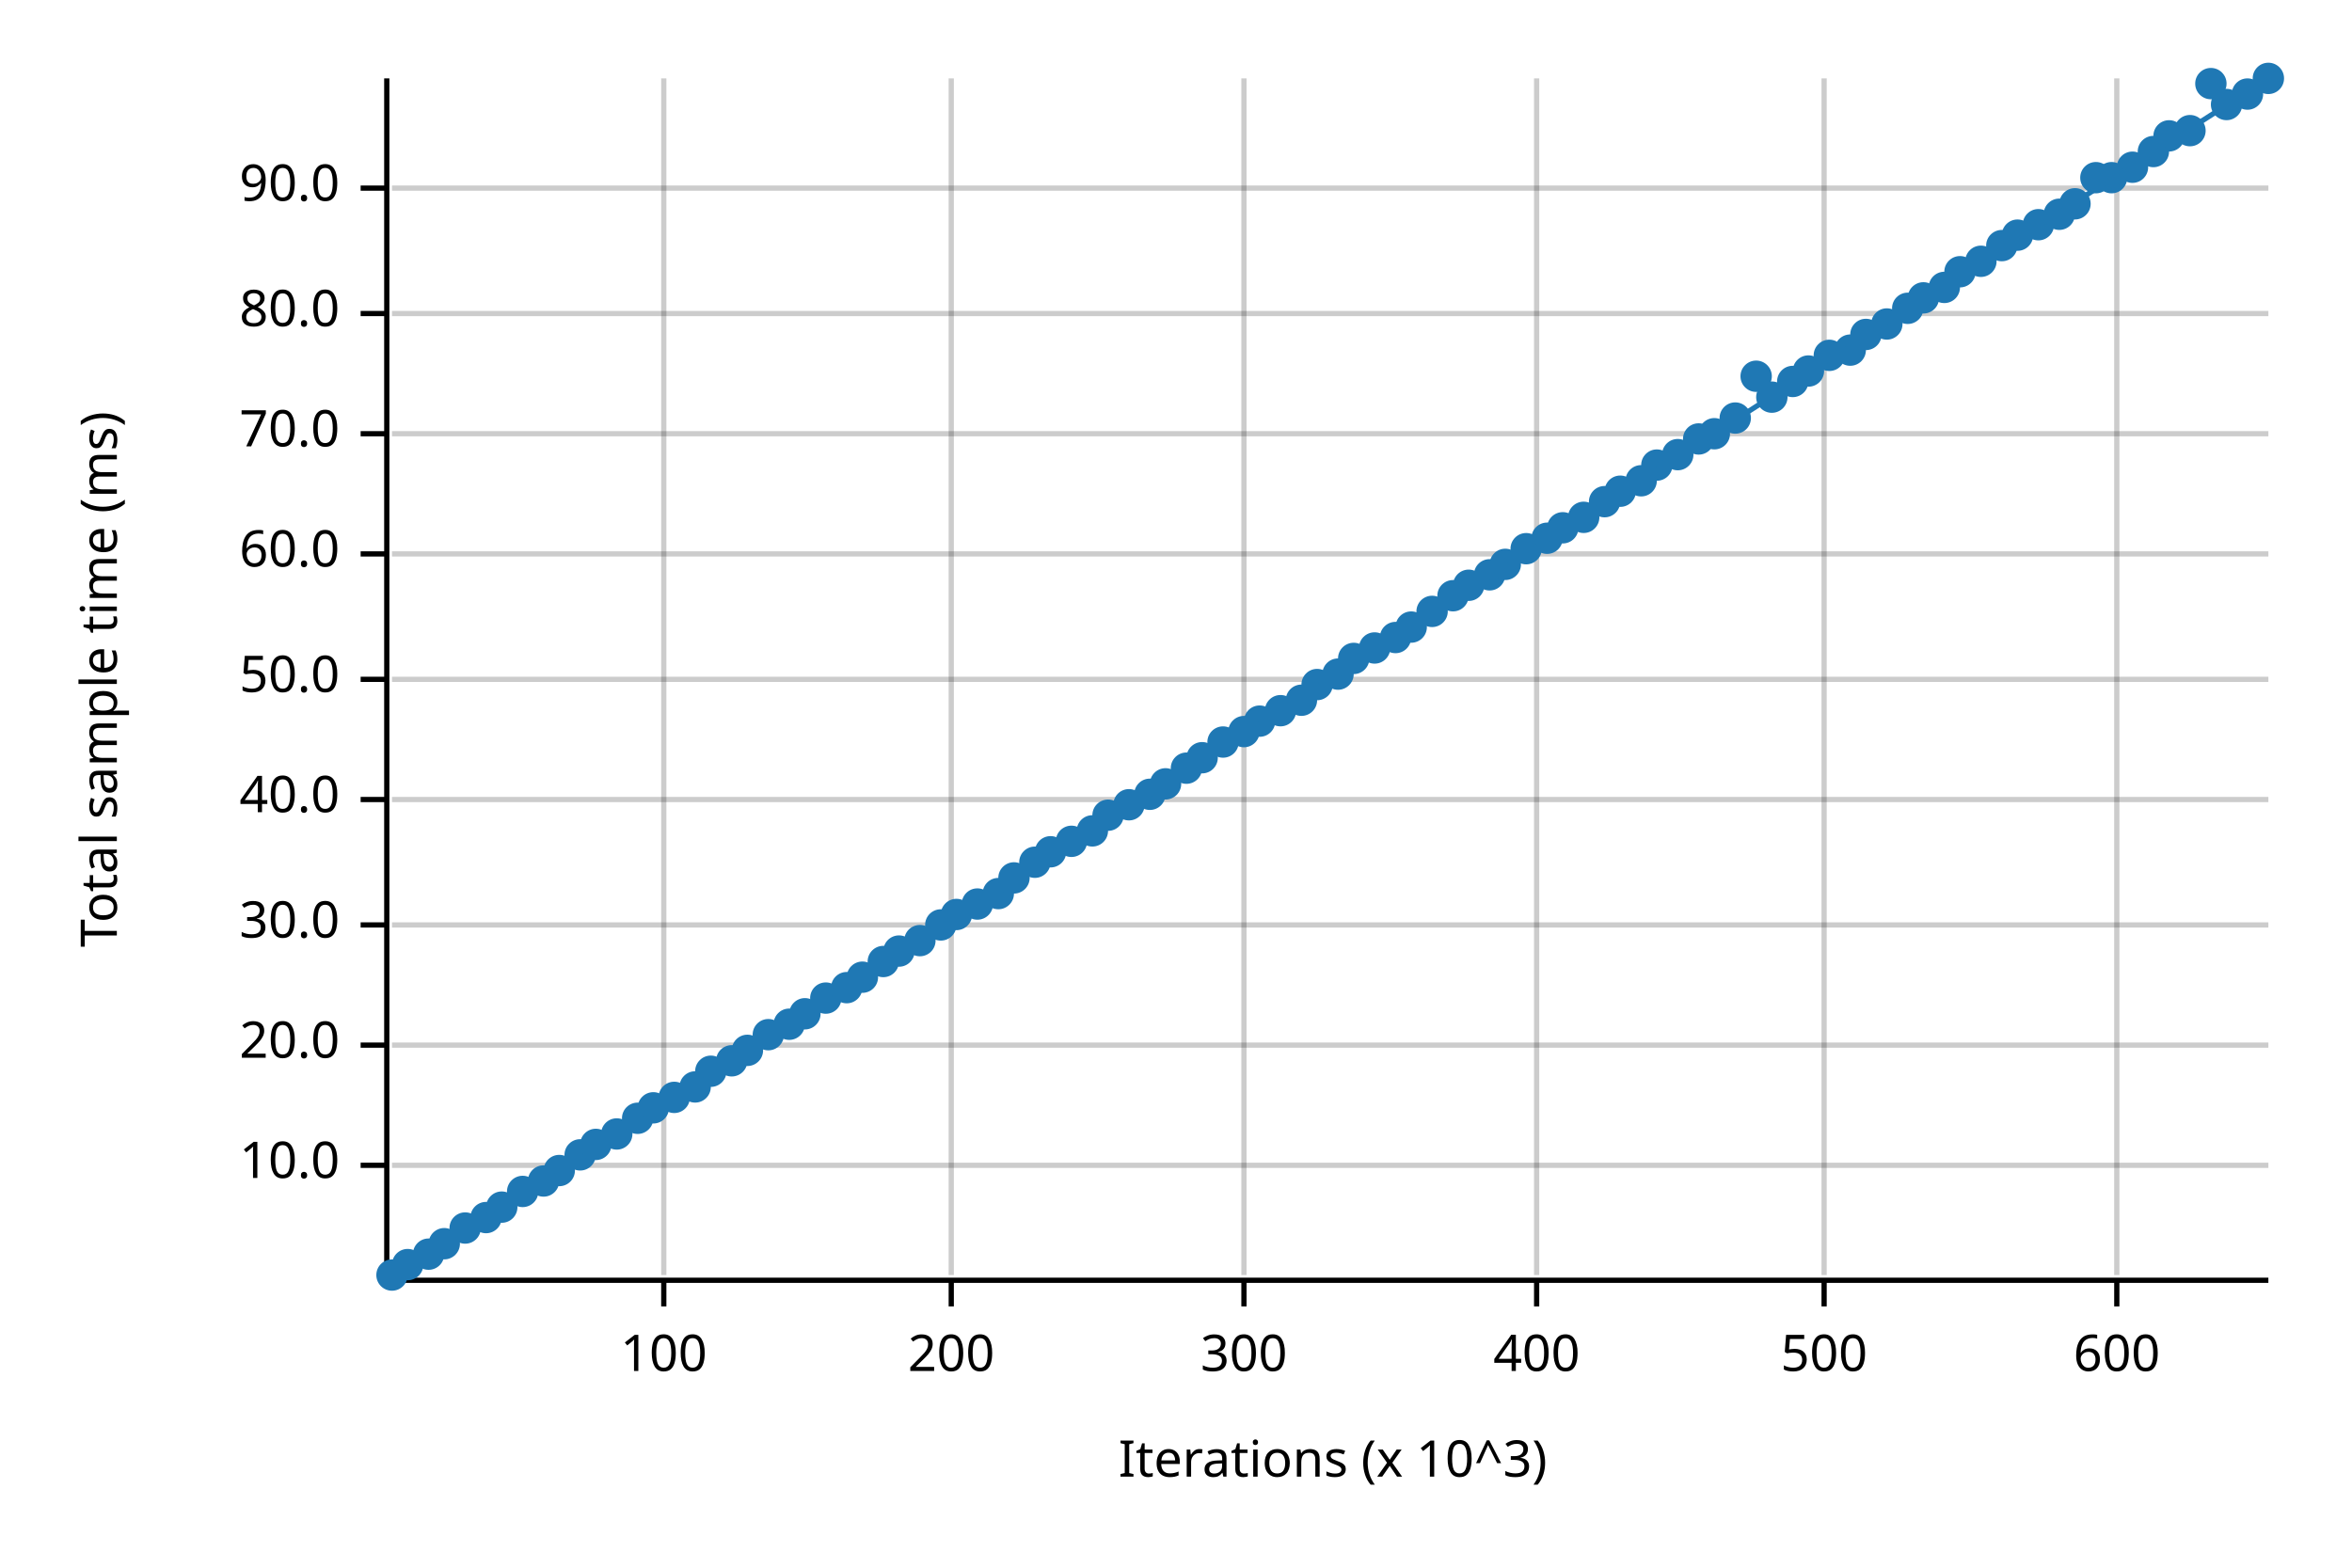
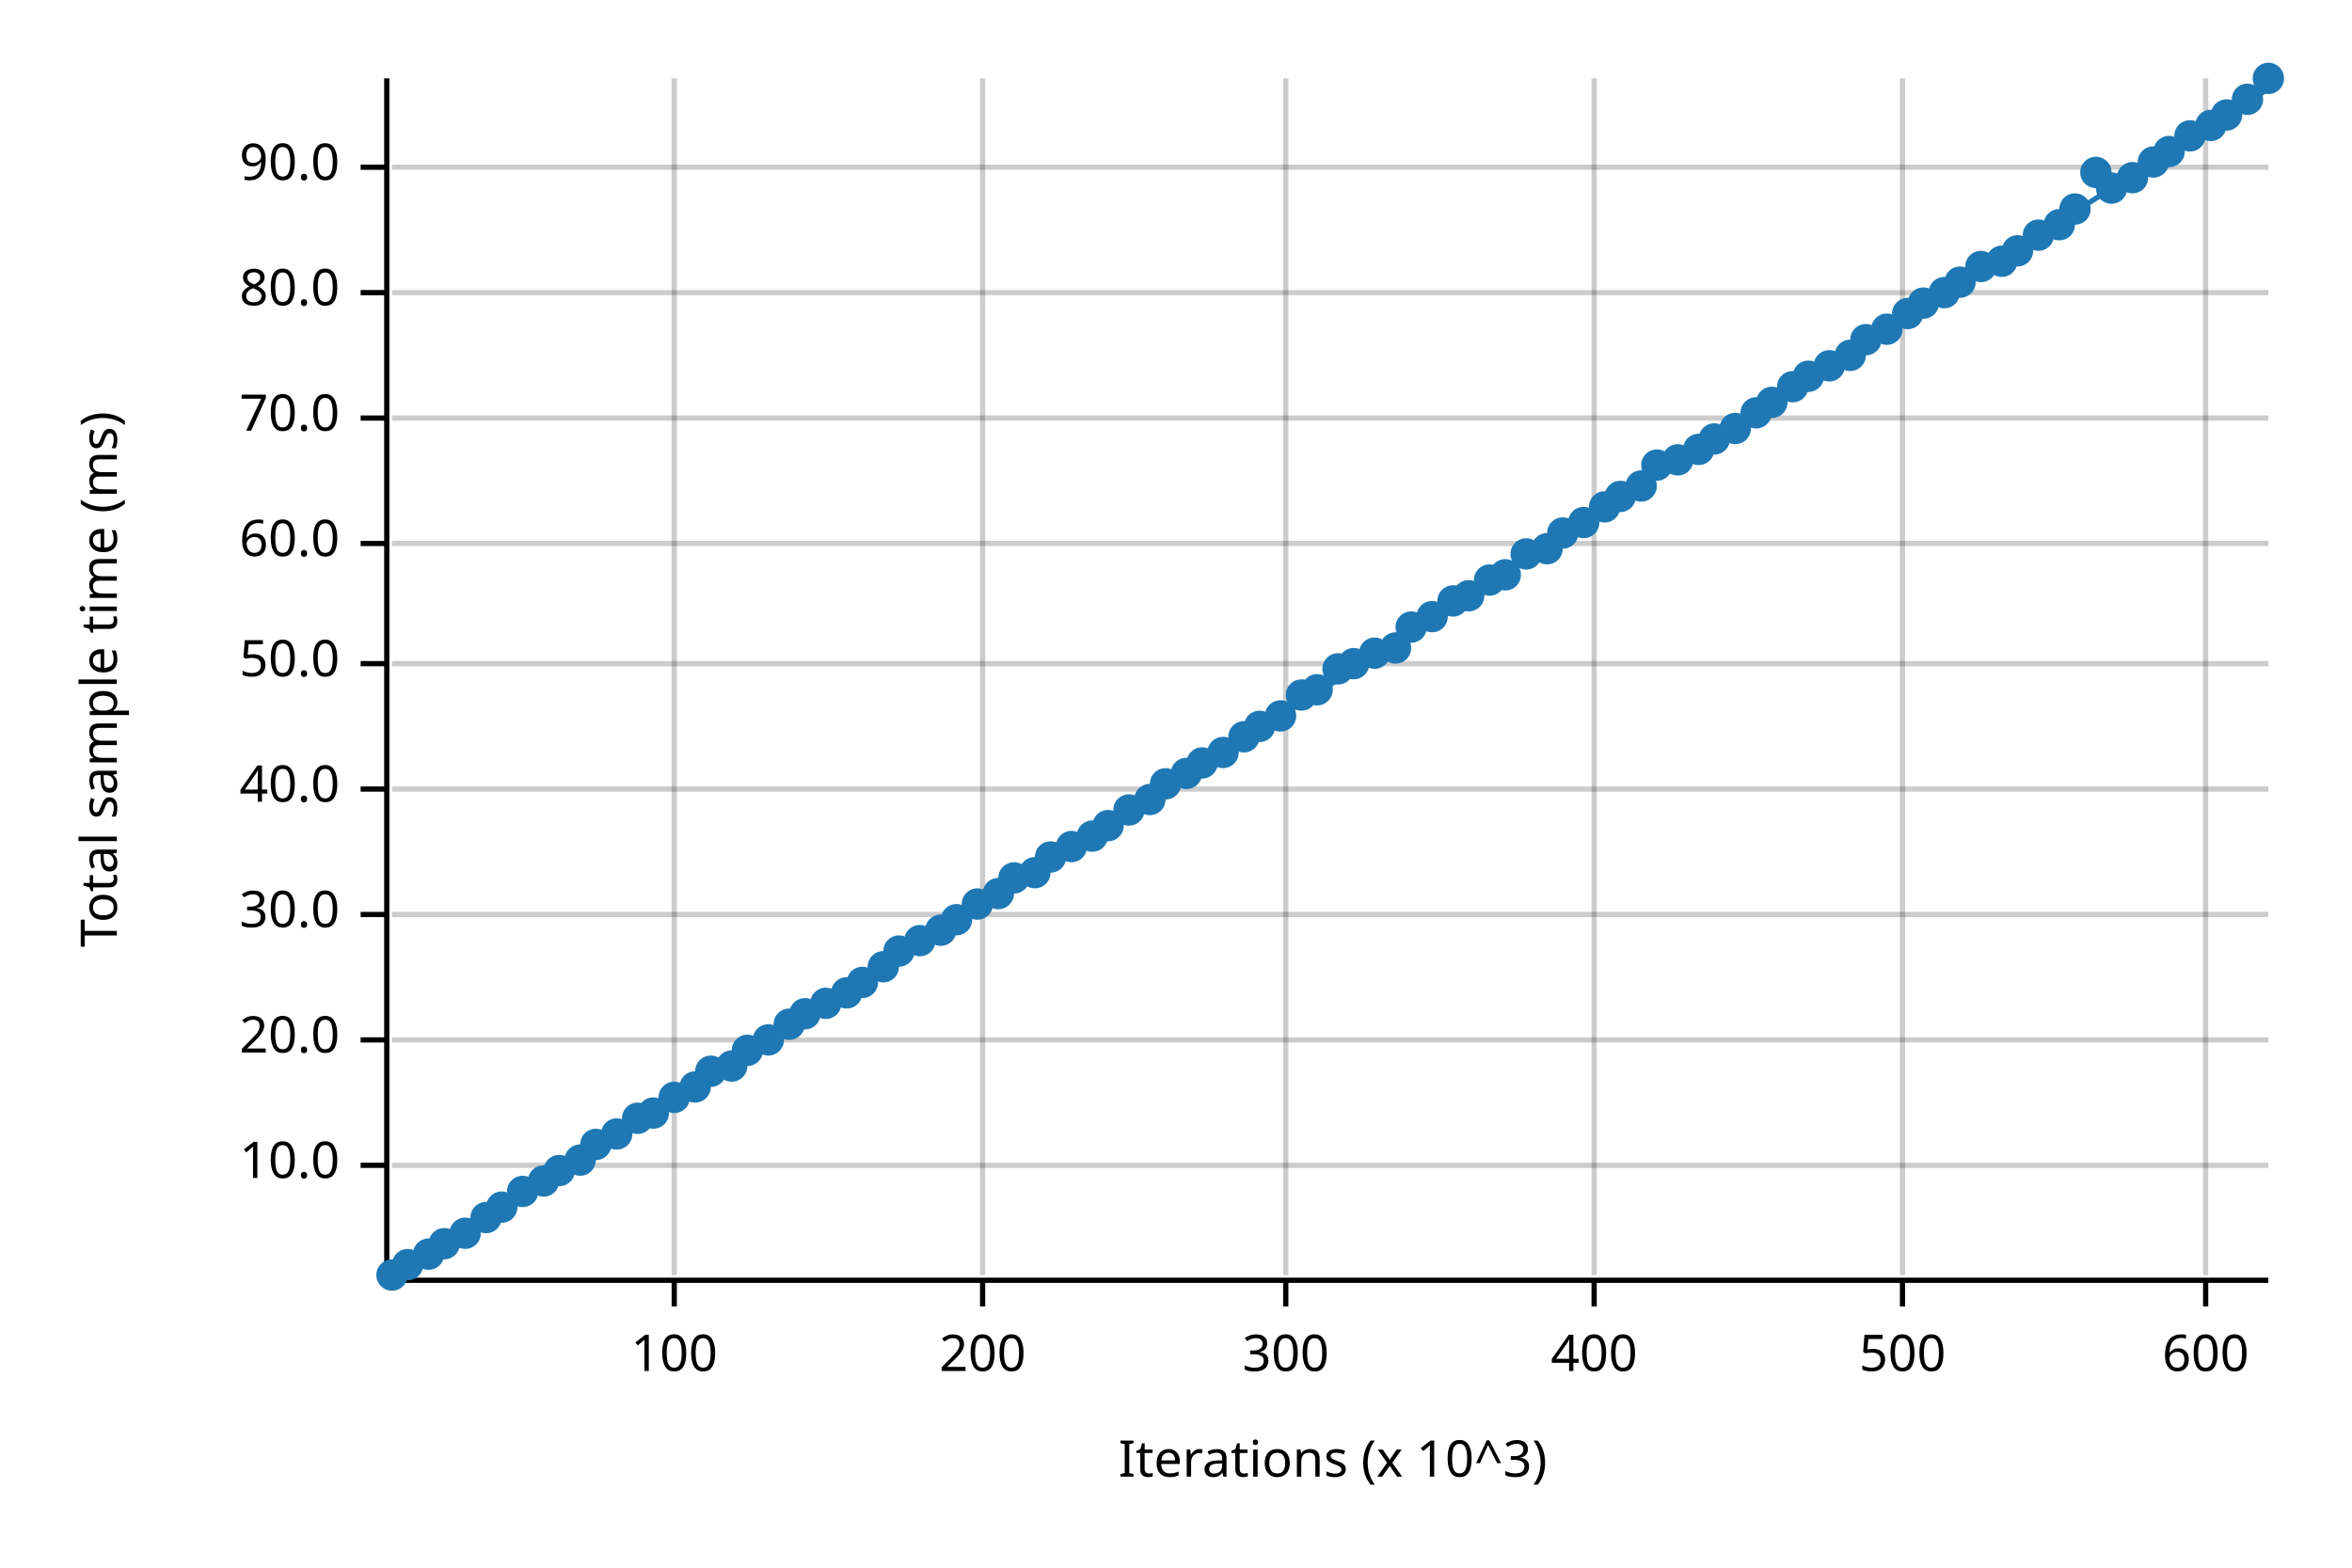
<svg xmlns="http://www.w3.org/2000/svg" width="450" height="300" viewBox="0 0 450 300">
  <text x="15" y="130" dy="0.76em" text-anchor="middle" font-family="sans-serif" font-size="9.677" opacity="1" fill="#000000" transform="rotate(270, 15, 130)">
Total sample time (ms)
</text>
  <text x="255" y="285" dy="-0.5ex" text-anchor="middle" font-family="sans-serif" font-size="9.677" opacity="1" fill="#000000">
Iterations (x 10^3)
</text>
-   <line opacity="0.2" stroke="#000000" stroke-width="1" x1="127" y1="244" x2="127" y2="15" />
-   <line opacity="0.2" stroke="#000000" stroke-width="1" x1="182" y1="244" x2="182" y2="15" />
-   <line opacity="0.2" stroke="#000000" stroke-width="1" x1="238" y1="244" x2="238" y2="15" />
-   <line opacity="0.2" stroke="#000000" stroke-width="1" x1="294" y1="244" x2="294" y2="15" />
-   <line opacity="0.2" stroke="#000000" stroke-width="1" x1="349" y1="244" x2="349" y2="15" />
-   <line opacity="0.2" stroke="#000000" stroke-width="1" x1="405" y1="244" x2="405" y2="15" />
+   <line opacity="0.2" stroke="#000000" stroke-width="1" x1="129" y1="244" x2="129" y2="15" />
+   <line opacity="0.2" stroke="#000000" stroke-width="1" x1="188" y1="244" x2="188" y2="15" />
+   <line opacity="0.2" stroke="#000000" stroke-width="1" x1="246" y1="244" x2="246" y2="15" />
+   <line opacity="0.2" stroke="#000000" stroke-width="1" x1="305" y1="244" x2="305" y2="15" />
+   <line opacity="0.2" stroke="#000000" stroke-width="1" x1="364" y1="244" x2="364" y2="15" />
+   <line opacity="0.2" stroke="#000000" stroke-width="1" x1="422" y1="244" x2="422" y2="15" />
  <line opacity="0.2" stroke="#000000" stroke-width="1" x1="75" y1="223" x2="434" y2="223" />
-   <line opacity="0.2" stroke="#000000" stroke-width="1" x1="75" y1="200" x2="434" y2="200" />
-   <line opacity="0.2" stroke="#000000" stroke-width="1" x1="75" y1="177" x2="434" y2="177" />
-   <line opacity="0.2" stroke="#000000" stroke-width="1" x1="75" y1="153" x2="434" y2="153" />
-   <line opacity="0.2" stroke="#000000" stroke-width="1" x1="75" y1="130" x2="434" y2="130" />
-   <line opacity="0.2" stroke="#000000" stroke-width="1" x1="75" y1="106" x2="434" y2="106" />
-   <line opacity="0.2" stroke="#000000" stroke-width="1" x1="75" y1="83" x2="434" y2="83" />
-   <line opacity="0.2" stroke="#000000" stroke-width="1" x1="75" y1="60" x2="434" y2="60" />
-   <line opacity="0.2" stroke="#000000" stroke-width="1" x1="75" y1="36" x2="434" y2="36" />
+   <line opacity="0.2" stroke="#000000" stroke-width="1" x1="75" y1="199" x2="434" y2="199" />
+   <line opacity="0.2" stroke="#000000" stroke-width="1" x1="75" y1="175" x2="434" y2="175" />
+   <line opacity="0.2" stroke="#000000" stroke-width="1" x1="75" y1="151" x2="434" y2="151" />
+   <line opacity="0.2" stroke="#000000" stroke-width="1" x1="75" y1="127" x2="434" y2="127" />
+   <line opacity="0.2" stroke="#000000" stroke-width="1" x1="75" y1="104" x2="434" y2="104" />
+   <line opacity="0.2" stroke="#000000" stroke-width="1" x1="75" y1="80" x2="434" y2="80" />
+   <line opacity="0.2" stroke="#000000" stroke-width="1" x1="75" y1="56" x2="434" y2="56" />
+   <line opacity="0.2" stroke="#000000" stroke-width="1" x1="75" y1="32" x2="434" y2="32" />
  <polyline fill="none" opacity="1" stroke="#000000" stroke-width="1" points="74,15 74,244 " />
  <text x="65" y="223" dy="0.5ex" text-anchor="end" font-family="sans-serif" font-size="9.677" opacity="1" fill="#000000">
10.0
</text>
  <polyline fill="none" opacity="1" stroke="#000000" stroke-width="1" points="69,223 74,223 " />
-   <text x="65" y="200" dy="0.5ex" text-anchor="end" font-family="sans-serif" font-size="9.677" opacity="1" fill="#000000">
+   <text x="65" y="199" dy="0.5ex" text-anchor="end" font-family="sans-serif" font-size="9.677" opacity="1" fill="#000000">
20.0
</text>
-   <polyline fill="none" opacity="1" stroke="#000000" stroke-width="1" points="69,200 74,200 " />
-   <text x="65" y="177" dy="0.5ex" text-anchor="end" font-family="sans-serif" font-size="9.677" opacity="1" fill="#000000">
+   <polyline fill="none" opacity="1" stroke="#000000" stroke-width="1" points="69,199 74,199 " />
+   <text x="65" y="175" dy="0.5ex" text-anchor="end" font-family="sans-serif" font-size="9.677" opacity="1" fill="#000000">
30.0
</text>
-   <polyline fill="none" opacity="1" stroke="#000000" stroke-width="1" points="69,177 74,177 " />
-   <text x="65" y="153" dy="0.5ex" text-anchor="end" font-family="sans-serif" font-size="9.677" opacity="1" fill="#000000">
+   <polyline fill="none" opacity="1" stroke="#000000" stroke-width="1" points="69,175 74,175 " />
+   <text x="65" y="151" dy="0.5ex" text-anchor="end" font-family="sans-serif" font-size="9.677" opacity="1" fill="#000000">
40.0
</text>
-   <polyline fill="none" opacity="1" stroke="#000000" stroke-width="1" points="69,153 74,153 " />
-   <text x="65" y="130" dy="0.5ex" text-anchor="end" font-family="sans-serif" font-size="9.677" opacity="1" fill="#000000">
+   <polyline fill="none" opacity="1" stroke="#000000" stroke-width="1" points="69,151 74,151 " />
+   <text x="65" y="127" dy="0.5ex" text-anchor="end" font-family="sans-serif" font-size="9.677" opacity="1" fill="#000000">
50.0
</text>
-   <polyline fill="none" opacity="1" stroke="#000000" stroke-width="1" points="69,130 74,130 " />
-   <text x="65" y="106" dy="0.5ex" text-anchor="end" font-family="sans-serif" font-size="9.677" opacity="1" fill="#000000">
+   <polyline fill="none" opacity="1" stroke="#000000" stroke-width="1" points="69,127 74,127 " />
+   <text x="65" y="104" dy="0.5ex" text-anchor="end" font-family="sans-serif" font-size="9.677" opacity="1" fill="#000000">
60.0
</text>
-   <polyline fill="none" opacity="1" stroke="#000000" stroke-width="1" points="69,106 74,106 " />
-   <text x="65" y="83" dy="0.5ex" text-anchor="end" font-family="sans-serif" font-size="9.677" opacity="1" fill="#000000">
+   <polyline fill="none" opacity="1" stroke="#000000" stroke-width="1" points="69,104 74,104 " />
+   <text x="65" y="80" dy="0.5ex" text-anchor="end" font-family="sans-serif" font-size="9.677" opacity="1" fill="#000000">
70.0
</text>
-   <polyline fill="none" opacity="1" stroke="#000000" stroke-width="1" points="69,83 74,83 " />
-   <text x="65" y="60" dy="0.5ex" text-anchor="end" font-family="sans-serif" font-size="9.677" opacity="1" fill="#000000">
+   <polyline fill="none" opacity="1" stroke="#000000" stroke-width="1" points="69,80 74,80 " />
+   <text x="65" y="56" dy="0.5ex" text-anchor="end" font-family="sans-serif" font-size="9.677" opacity="1" fill="#000000">
80.0
</text>
-   <polyline fill="none" opacity="1" stroke="#000000" stroke-width="1" points="69,60 74,60 " />
-   <text x="65" y="36" dy="0.5ex" text-anchor="end" font-family="sans-serif" font-size="9.677" opacity="1" fill="#000000">
+   <polyline fill="none" opacity="1" stroke="#000000" stroke-width="1" points="69,56 74,56 " />
+   <text x="65" y="32" dy="0.5ex" text-anchor="end" font-family="sans-serif" font-size="9.677" opacity="1" fill="#000000">
90.0
</text>
-   <polyline fill="none" opacity="1" stroke="#000000" stroke-width="1" points="69,36 74,36 " />
+   <polyline fill="none" opacity="1" stroke="#000000" stroke-width="1" points="69,32 74,32 " />
  <polyline fill="none" opacity="1" stroke="#000000" stroke-width="1" points="75,245 434,245 " />
-   <text x="127" y="255" dy="0.76em" text-anchor="middle" font-family="sans-serif" font-size="9.677" opacity="1" fill="#000000">
+   <text x="129" y="255" dy="0.76em" text-anchor="middle" font-family="sans-serif" font-size="9.677" opacity="1" fill="#000000">
100
</text>
-   <polyline fill="none" opacity="1" stroke="#000000" stroke-width="1" points="127,245 127,250 " />
-   <text x="182" y="255" dy="0.76em" text-anchor="middle" font-family="sans-serif" font-size="9.677" opacity="1" fill="#000000">
+   <polyline fill="none" opacity="1" stroke="#000000" stroke-width="1" points="129,245 129,250 " />
+   <text x="188" y="255" dy="0.76em" text-anchor="middle" font-family="sans-serif" font-size="9.677" opacity="1" fill="#000000">
200
</text>
-   <polyline fill="none" opacity="1" stroke="#000000" stroke-width="1" points="182,245 182,250 " />
-   <text x="238" y="255" dy="0.76em" text-anchor="middle" font-family="sans-serif" font-size="9.677" opacity="1" fill="#000000">
+   <polyline fill="none" opacity="1" stroke="#000000" stroke-width="1" points="188,245 188,250 " />
+   <text x="246" y="255" dy="0.76em" text-anchor="middle" font-family="sans-serif" font-size="9.677" opacity="1" fill="#000000">
300
</text>
-   <polyline fill="none" opacity="1" stroke="#000000" stroke-width="1" points="238,245 238,250 " />
-   <text x="294" y="255" dy="0.76em" text-anchor="middle" font-family="sans-serif" font-size="9.677" opacity="1" fill="#000000">
+   <polyline fill="none" opacity="1" stroke="#000000" stroke-width="1" points="246,245 246,250 " />
+   <text x="305" y="255" dy="0.76em" text-anchor="middle" font-family="sans-serif" font-size="9.677" opacity="1" fill="#000000">
400
</text>
-   <polyline fill="none" opacity="1" stroke="#000000" stroke-width="1" points="294,245 294,250 " />
-   <text x="349" y="255" dy="0.76em" text-anchor="middle" font-family="sans-serif" font-size="9.677" opacity="1" fill="#000000">
+   <polyline fill="none" opacity="1" stroke="#000000" stroke-width="1" points="305,245 305,250 " />
+   <text x="364" y="255" dy="0.76em" text-anchor="middle" font-family="sans-serif" font-size="9.677" opacity="1" fill="#000000">
500
</text>
-   <polyline fill="none" opacity="1" stroke="#000000" stroke-width="1" points="349,245 349,250 " />
-   <text x="405" y="255" dy="0.76em" text-anchor="middle" font-family="sans-serif" font-size="9.677" opacity="1" fill="#000000">
+   <polyline fill="none" opacity="1" stroke="#000000" stroke-width="1" points="364,245 364,250 " />
+   <text x="422" y="255" dy="0.76em" text-anchor="middle" font-family="sans-serif" font-size="9.677" opacity="1" fill="#000000">
600
</text>
-   <polyline fill="none" opacity="1" stroke="#000000" stroke-width="1" points="405,245 405,250 " />
+   <polyline fill="none" opacity="1" stroke="#000000" stroke-width="1" points="422,245 422,250 " />
  <circle cx="75" cy="244" r="3" opacity="1" fill="#1F78B4" stroke="none" stroke-width="1" />
  <circle cx="78" cy="242" r="3" opacity="1" fill="#1F78B4" stroke="none" stroke-width="1" />
  <circle cx="82" cy="240" r="3" opacity="1" fill="#1F78B4" stroke="none" stroke-width="1" />
  <circle cx="85" cy="238" r="3" opacity="1" fill="#1F78B4" stroke="none" stroke-width="1" />
-   <circle cx="89" cy="235" r="3" opacity="1" fill="#1F78B4" stroke="none" stroke-width="1" />
+   <circle cx="89" cy="236" r="3" opacity="1" fill="#1F78B4" stroke="none" stroke-width="1" />
  <circle cx="93" cy="233" r="3" opacity="1" fill="#1F78B4" stroke="none" stroke-width="1" />
  <circle cx="96" cy="231" r="3" opacity="1" fill="#1F78B4" stroke="none" stroke-width="1" />
  <circle cx="100" cy="228" r="3" opacity="1" fill="#1F78B4" stroke="none" stroke-width="1" />
  <circle cx="104" cy="226" r="3" opacity="1" fill="#1F78B4" stroke="none" stroke-width="1" />
  <circle cx="107" cy="224" r="3" opacity="1" fill="#1F78B4" stroke="none" stroke-width="1" />
-   <circle cx="111" cy="221" r="3" opacity="1" fill="#1F78B4" stroke="none" stroke-width="1" />
+   <circle cx="111" cy="222" r="3" opacity="1" fill="#1F78B4" stroke="none" stroke-width="1" />
  <circle cx="114" cy="219" r="3" opacity="1" fill="#1F78B4" stroke="none" stroke-width="1" />
  <circle cx="118" cy="217" r="3" opacity="1" fill="#1F78B4" stroke="none" stroke-width="1" />
  <circle cx="122" cy="214" r="3" opacity="1" fill="#1F78B4" stroke="none" stroke-width="1" />
-   <circle cx="125" cy="212" r="3" opacity="1" fill="#1F78B4" stroke="none" stroke-width="1" />
+   <circle cx="125" cy="213" r="3" opacity="1" fill="#1F78B4" stroke="none" stroke-width="1" />
  <circle cx="129" cy="210" r="3" opacity="1" fill="#1F78B4" stroke="none" stroke-width="1" />
  <circle cx="133" cy="208" r="3" opacity="1" fill="#1F78B4" stroke="none" stroke-width="1" />
  <circle cx="136" cy="205" r="3" opacity="1" fill="#1F78B4" stroke="none" stroke-width="1" />
-   <circle cx="140" cy="203" r="3" opacity="1" fill="#1F78B4" stroke="none" stroke-width="1" />
+   <circle cx="140" cy="204" r="3" opacity="1" fill="#1F78B4" stroke="none" stroke-width="1" />
  <circle cx="143" cy="201" r="3" opacity="1" fill="#1F78B4" stroke="none" stroke-width="1" />
-   <circle cx="147" cy="198" r="3" opacity="1" fill="#1F78B4" stroke="none" stroke-width="1" />
+   <circle cx="147" cy="199" r="3" opacity="1" fill="#1F78B4" stroke="none" stroke-width="1" />
  <circle cx="151" cy="196" r="3" opacity="1" fill="#1F78B4" stroke="none" stroke-width="1" />
  <circle cx="154" cy="194" r="3" opacity="1" fill="#1F78B4" stroke="none" stroke-width="1" />
-   <circle cx="158" cy="191" r="3" opacity="1" fill="#1F78B4" stroke="none" stroke-width="1" />
-   <circle cx="162" cy="189" r="3" opacity="1" fill="#1F78B4" stroke="none" stroke-width="1" />
-   <circle cx="165" cy="187" r="3" opacity="1" fill="#1F78B4" stroke="none" stroke-width="1" />
-   <circle cx="169" cy="184" r="3" opacity="1" fill="#1F78B4" stroke="none" stroke-width="1" />
+   <circle cx="158" cy="192" r="3" opacity="1" fill="#1F78B4" stroke="none" stroke-width="1" />
+   <circle cx="162" cy="190" r="3" opacity="1" fill="#1F78B4" stroke="none" stroke-width="1" />
+   <circle cx="165" cy="188" r="3" opacity="1" fill="#1F78B4" stroke="none" stroke-width="1" />
+   <circle cx="169" cy="185" r="3" opacity="1" fill="#1F78B4" stroke="none" stroke-width="1" />
  <circle cx="172" cy="182" r="3" opacity="1" fill="#1F78B4" stroke="none" stroke-width="1" />
  <circle cx="176" cy="180" r="3" opacity="1" fill="#1F78B4" stroke="none" stroke-width="1" />
-   <circle cx="180" cy="177" r="3" opacity="1" fill="#1F78B4" stroke="none" stroke-width="1" />
-   <circle cx="183" cy="175" r="3" opacity="1" fill="#1F78B4" stroke="none" stroke-width="1" />
+   <circle cx="180" cy="178" r="3" opacity="1" fill="#1F78B4" stroke="none" stroke-width="1" />
+   <circle cx="183" cy="176" r="3" opacity="1" fill="#1F78B4" stroke="none" stroke-width="1" />
  <circle cx="187" cy="173" r="3" opacity="1" fill="#1F78B4" stroke="none" stroke-width="1" />
  <circle cx="191" cy="171" r="3" opacity="1" fill="#1F78B4" stroke="none" stroke-width="1" />
  <circle cx="194" cy="168" r="3" opacity="1" fill="#1F78B4" stroke="none" stroke-width="1" />
-   <circle cx="198" cy="165" r="3" opacity="1" fill="#1F78B4" stroke="none" stroke-width="1" />
-   <circle cx="201" cy="163" r="3" opacity="1" fill="#1F78B4" stroke="none" stroke-width="1" />
-   <circle cx="205" cy="161" r="3" opacity="1" fill="#1F78B4" stroke="none" stroke-width="1" />
-   <circle cx="209" cy="159" r="3" opacity="1" fill="#1F78B4" stroke="none" stroke-width="1" />
-   <circle cx="212" cy="156" r="3" opacity="1" fill="#1F78B4" stroke="none" stroke-width="1" />
-   <circle cx="216" cy="154" r="3" opacity="1" fill="#1F78B4" stroke="none" stroke-width="1" />
-   <circle cx="220" cy="152" r="3" opacity="1" fill="#1F78B4" stroke="none" stroke-width="1" />
+   <circle cx="198" cy="167" r="3" opacity="1" fill="#1F78B4" stroke="none" stroke-width="1" />
+   <circle cx="201" cy="164" r="3" opacity="1" fill="#1F78B4" stroke="none" stroke-width="1" />
+   <circle cx="205" cy="162" r="3" opacity="1" fill="#1F78B4" stroke="none" stroke-width="1" />
+   <circle cx="209" cy="160" r="3" opacity="1" fill="#1F78B4" stroke="none" stroke-width="1" />
+   <circle cx="212" cy="158" r="3" opacity="1" fill="#1F78B4" stroke="none" stroke-width="1" />
+   <circle cx="216" cy="155" r="3" opacity="1" fill="#1F78B4" stroke="none" stroke-width="1" />
+   <circle cx="220" cy="153" r="3" opacity="1" fill="#1F78B4" stroke="none" stroke-width="1" />
  <circle cx="223" cy="150" r="3" opacity="1" fill="#1F78B4" stroke="none" stroke-width="1" />
-   <circle cx="227" cy="147" r="3" opacity="1" fill="#1F78B4" stroke="none" stroke-width="1" />
-   <circle cx="230" cy="145" r="3" opacity="1" fill="#1F78B4" stroke="none" stroke-width="1" />
-   <circle cx="234" cy="142" r="3" opacity="1" fill="#1F78B4" stroke="none" stroke-width="1" />
-   <circle cx="238" cy="140" r="3" opacity="1" fill="#1F78B4" stroke="none" stroke-width="1" />
-   <circle cx="241" cy="138" r="3" opacity="1" fill="#1F78B4" stroke="none" stroke-width="1" />
-   <circle cx="245" cy="136" r="3" opacity="1" fill="#1F78B4" stroke="none" stroke-width="1" />
-   <circle cx="249" cy="134" r="3" opacity="1" fill="#1F78B4" stroke="none" stroke-width="1" />
-   <circle cx="252" cy="131" r="3" opacity="1" fill="#1F78B4" stroke="none" stroke-width="1" />
-   <circle cx="256" cy="129" r="3" opacity="1" fill="#1F78B4" stroke="none" stroke-width="1" />
-   <circle cx="259" cy="126" r="3" opacity="1" fill="#1F78B4" stroke="none" stroke-width="1" />
-   <circle cx="263" cy="124" r="3" opacity="1" fill="#1F78B4" stroke="none" stroke-width="1" />
-   <circle cx="267" cy="122" r="3" opacity="1" fill="#1F78B4" stroke="none" stroke-width="1" />
+   <circle cx="227" cy="148" r="3" opacity="1" fill="#1F78B4" stroke="none" stroke-width="1" />
+   <circle cx="230" cy="146" r="3" opacity="1" fill="#1F78B4" stroke="none" stroke-width="1" />
+   <circle cx="234" cy="144" r="3" opacity="1" fill="#1F78B4" stroke="none" stroke-width="1" />
+   <circle cx="238" cy="141" r="3" opacity="1" fill="#1F78B4" stroke="none" stroke-width="1" />
+   <circle cx="241" cy="139" r="3" opacity="1" fill="#1F78B4" stroke="none" stroke-width="1" />
+   <circle cx="245" cy="137" r="3" opacity="1" fill="#1F78B4" stroke="none" stroke-width="1" />
+   <circle cx="249" cy="133" r="3" opacity="1" fill="#1F78B4" stroke="none" stroke-width="1" />
+   <circle cx="252" cy="132" r="3" opacity="1" fill="#1F78B4" stroke="none" stroke-width="1" />
+   <circle cx="256" cy="128" r="3" opacity="1" fill="#1F78B4" stroke="none" stroke-width="1" />
+   <circle cx="259" cy="127" r="3" opacity="1" fill="#1F78B4" stroke="none" stroke-width="1" />
+   <circle cx="263" cy="125" r="3" opacity="1" fill="#1F78B4" stroke="none" stroke-width="1" />
+   <circle cx="267" cy="124" r="3" opacity="1" fill="#1F78B4" stroke="none" stroke-width="1" />
  <circle cx="270" cy="120" r="3" opacity="1" fill="#1F78B4" stroke="none" stroke-width="1" />
-   <circle cx="274" cy="117" r="3" opacity="1" fill="#1F78B4" stroke="none" stroke-width="1" />
-   <circle cx="278" cy="114" r="3" opacity="1" fill="#1F78B4" stroke="none" stroke-width="1" />
-   <circle cx="281" cy="112" r="3" opacity="1" fill="#1F78B4" stroke="none" stroke-width="1" />
-   <circle cx="285" cy="110" r="3" opacity="1" fill="#1F78B4" stroke="none" stroke-width="1" />
-   <circle cx="288" cy="108" r="3" opacity="1" fill="#1F78B4" stroke="none" stroke-width="1" />
-   <circle cx="292" cy="105" r="3" opacity="1" fill="#1F78B4" stroke="none" stroke-width="1" />
-   <circle cx="296" cy="103" r="3" opacity="1" fill="#1F78B4" stroke="none" stroke-width="1" />
-   <circle cx="299" cy="101" r="3" opacity="1" fill="#1F78B4" stroke="none" stroke-width="1" />
-   <circle cx="303" cy="99" r="3" opacity="1" fill="#1F78B4" stroke="none" stroke-width="1" />
-   <circle cx="307" cy="96" r="3" opacity="1" fill="#1F78B4" stroke="none" stroke-width="1" />
-   <circle cx="310" cy="94" r="3" opacity="1" fill="#1F78B4" stroke="none" stroke-width="1" />
-   <circle cx="314" cy="92" r="3" opacity="1" fill="#1F78B4" stroke="none" stroke-width="1" />
+   <circle cx="274" cy="118" r="3" opacity="1" fill="#1F78B4" stroke="none" stroke-width="1" />
+   <circle cx="278" cy="115" r="3" opacity="1" fill="#1F78B4" stroke="none" stroke-width="1" />
+   <circle cx="281" cy="114" r="3" opacity="1" fill="#1F78B4" stroke="none" stroke-width="1" />
+   <circle cx="285" cy="111" r="3" opacity="1" fill="#1F78B4" stroke="none" stroke-width="1" />
+   <circle cx="288" cy="110" r="3" opacity="1" fill="#1F78B4" stroke="none" stroke-width="1" />
+   <circle cx="292" cy="106" r="3" opacity="1" fill="#1F78B4" stroke="none" stroke-width="1" />
+   <circle cx="296" cy="105" r="3" opacity="1" fill="#1F78B4" stroke="none" stroke-width="1" />
+   <circle cx="299" cy="102" r="3" opacity="1" fill="#1F78B4" stroke="none" stroke-width="1" />
+   <circle cx="303" cy="100" r="3" opacity="1" fill="#1F78B4" stroke="none" stroke-width="1" />
+   <circle cx="307" cy="97" r="3" opacity="1" fill="#1F78B4" stroke="none" stroke-width="1" />
+   <circle cx="310" cy="95" r="3" opacity="1" fill="#1F78B4" stroke="none" stroke-width="1" />
+   <circle cx="314" cy="93" r="3" opacity="1" fill="#1F78B4" stroke="none" stroke-width="1" />
  <circle cx="317" cy="89" r="3" opacity="1" fill="#1F78B4" stroke="none" stroke-width="1" />
-   <circle cx="321" cy="87" r="3" opacity="1" fill="#1F78B4" stroke="none" stroke-width="1" />
-   <circle cx="325" cy="84" r="3" opacity="1" fill="#1F78B4" stroke="none" stroke-width="1" />
-   <circle cx="328" cy="83" r="3" opacity="1" fill="#1F78B4" stroke="none" stroke-width="1" />
-   <circle cx="332" cy="80" r="3" opacity="1" fill="#1F78B4" stroke="none" stroke-width="1" />
-   <circle cx="336" cy="72" r="3" opacity="1" fill="#1F78B4" stroke="none" stroke-width="1" />
-   <circle cx="339" cy="76" r="3" opacity="1" fill="#1F78B4" stroke="none" stroke-width="1" />
-   <circle cx="343" cy="73" r="3" opacity="1" fill="#1F78B4" stroke="none" stroke-width="1" />
-   <circle cx="346" cy="71" r="3" opacity="1" fill="#1F78B4" stroke="none" stroke-width="1" />
-   <circle cx="350" cy="68" r="3" opacity="1" fill="#1F78B4" stroke="none" stroke-width="1" />
-   <circle cx="354" cy="67" r="3" opacity="1" fill="#1F78B4" stroke="none" stroke-width="1" />
-   <circle cx="357" cy="64" r="3" opacity="1" fill="#1F78B4" stroke="none" stroke-width="1" />
-   <circle cx="361" cy="62" r="3" opacity="1" fill="#1F78B4" stroke="none" stroke-width="1" />
-   <circle cx="365" cy="59" r="3" opacity="1" fill="#1F78B4" stroke="none" stroke-width="1" />
-   <circle cx="368" cy="57" r="3" opacity="1" fill="#1F78B4" stroke="none" stroke-width="1" />
-   <circle cx="372" cy="55" r="3" opacity="1" fill="#1F78B4" stroke="none" stroke-width="1" />
-   <circle cx="375" cy="52" r="3" opacity="1" fill="#1F78B4" stroke="none" stroke-width="1" />
-   <circle cx="379" cy="50" r="3" opacity="1" fill="#1F78B4" stroke="none" stroke-width="1" />
-   <circle cx="383" cy="47" r="3" opacity="1" fill="#1F78B4" stroke="none" stroke-width="1" />
-   <circle cx="386" cy="45" r="3" opacity="1" fill="#1F78B4" stroke="none" stroke-width="1" />
-   <circle cx="390" cy="43" r="3" opacity="1" fill="#1F78B4" stroke="none" stroke-width="1" />
-   <circle cx="394" cy="41" r="3" opacity="1" fill="#1F78B4" stroke="none" stroke-width="1" />
-   <circle cx="397" cy="39" r="3" opacity="1" fill="#1F78B4" stroke="none" stroke-width="1" />
-   <circle cx="401" cy="34" r="3" opacity="1" fill="#1F78B4" stroke="none" stroke-width="1" />
-   <circle cx="404" cy="34" r="3" opacity="1" fill="#1F78B4" stroke="none" stroke-width="1" />
-   <circle cx="408" cy="32" r="3" opacity="1" fill="#1F78B4" stroke="none" stroke-width="1" />
-   <circle cx="412" cy="29" r="3" opacity="1" fill="#1F78B4" stroke="none" stroke-width="1" />
-   <circle cx="415" cy="26" r="3" opacity="1" fill="#1F78B4" stroke="none" stroke-width="1" />
-   <circle cx="419" cy="25" r="3" opacity="1" fill="#1F78B4" stroke="none" stroke-width="1" />
-   <circle cx="423" cy="16" r="3" opacity="1" fill="#1F78B4" stroke="none" stroke-width="1" />
-   <circle cx="426" cy="20" r="3" opacity="1" fill="#1F78B4" stroke="none" stroke-width="1" />
-   <circle cx="430" cy="18" r="3" opacity="1" fill="#1F78B4" stroke="none" stroke-width="1" />
+   <circle cx="321" cy="88" r="3" opacity="1" fill="#1F78B4" stroke="none" stroke-width="1" />
+   <circle cx="325" cy="86" r="3" opacity="1" fill="#1F78B4" stroke="none" stroke-width="1" />
+   <circle cx="328" cy="84" r="3" opacity="1" fill="#1F78B4" stroke="none" stroke-width="1" />
+   <circle cx="332" cy="82" r="3" opacity="1" fill="#1F78B4" stroke="none" stroke-width="1" />
+   <circle cx="336" cy="79" r="3" opacity="1" fill="#1F78B4" stroke="none" stroke-width="1" />
+   <circle cx="339" cy="77" r="3" opacity="1" fill="#1F78B4" stroke="none" stroke-width="1" />
+   <circle cx="343" cy="74" r="3" opacity="1" fill="#1F78B4" stroke="none" stroke-width="1" />
+   <circle cx="346" cy="72" r="3" opacity="1" fill="#1F78B4" stroke="none" stroke-width="1" />
+   <circle cx="350" cy="70" r="3" opacity="1" fill="#1F78B4" stroke="none" stroke-width="1" />
+   <circle cx="354" cy="68" r="3" opacity="1" fill="#1F78B4" stroke="none" stroke-width="1" />
+   <circle cx="357" cy="65" r="3" opacity="1" fill="#1F78B4" stroke="none" stroke-width="1" />
+   <circle cx="361" cy="63" r="3" opacity="1" fill="#1F78B4" stroke="none" stroke-width="1" />
+   <circle cx="365" cy="60" r="3" opacity="1" fill="#1F78B4" stroke="none" stroke-width="1" />
+   <circle cx="368" cy="58" r="3" opacity="1" fill="#1F78B4" stroke="none" stroke-width="1" />
+   <circle cx="372" cy="56" r="3" opacity="1" fill="#1F78B4" stroke="none" stroke-width="1" />
+   <circle cx="375" cy="54" r="3" opacity="1" fill="#1F78B4" stroke="none" stroke-width="1" />
+   <circle cx="379" cy="51" r="3" opacity="1" fill="#1F78B4" stroke="none" stroke-width="1" />
+   <circle cx="383" cy="50" r="3" opacity="1" fill="#1F78B4" stroke="none" stroke-width="1" />
+   <circle cx="386" cy="48" r="3" opacity="1" fill="#1F78B4" stroke="none" stroke-width="1" />
+   <circle cx="390" cy="45" r="3" opacity="1" fill="#1F78B4" stroke="none" stroke-width="1" />
+   <circle cx="394" cy="43" r="3" opacity="1" fill="#1F78B4" stroke="none" stroke-width="1" />
+   <circle cx="397" cy="40" r="3" opacity="1" fill="#1F78B4" stroke="none" stroke-width="1" />
+   <circle cx="401" cy="33" r="3" opacity="1" fill="#1F78B4" stroke="none" stroke-width="1" />
+   <circle cx="404" cy="36" r="3" opacity="1" fill="#1F78B4" stroke="none" stroke-width="1" />
+   <circle cx="408" cy="34" r="3" opacity="1" fill="#1F78B4" stroke="none" stroke-width="1" />
+   <circle cx="412" cy="31" r="3" opacity="1" fill="#1F78B4" stroke="none" stroke-width="1" />
+   <circle cx="415" cy="29" r="3" opacity="1" fill="#1F78B4" stroke="none" stroke-width="1" />
+   <circle cx="419" cy="26" r="3" opacity="1" fill="#1F78B4" stroke="none" stroke-width="1" />
+   <circle cx="423" cy="24" r="3" opacity="1" fill="#1F78B4" stroke="none" stroke-width="1" />
+   <circle cx="426" cy="22" r="3" opacity="1" fill="#1F78B4" stroke="none" stroke-width="1" />
+   <circle cx="430" cy="19" r="3" opacity="1" fill="#1F78B4" stroke="none" stroke-width="1" />
  <circle cx="434" cy="15" r="3" opacity="1" fill="#1F78B4" stroke="none" stroke-width="1" />
-   <polyline fill="none" opacity="1" stroke="#1F78B4" stroke-width="1" points="75,245 434,15 " />
-   <polygon opacity="0.25" fill="#1F78B4" points="75,245 434,15 434,15 " />
+   <polyline fill="none" opacity="1" stroke="#1F78B4" stroke-width="1" points="75,245 434,17 " />
+   <polygon opacity="0.25" fill="#1F78B4" points="75,245 434,17 434,17 " />
</svg>
